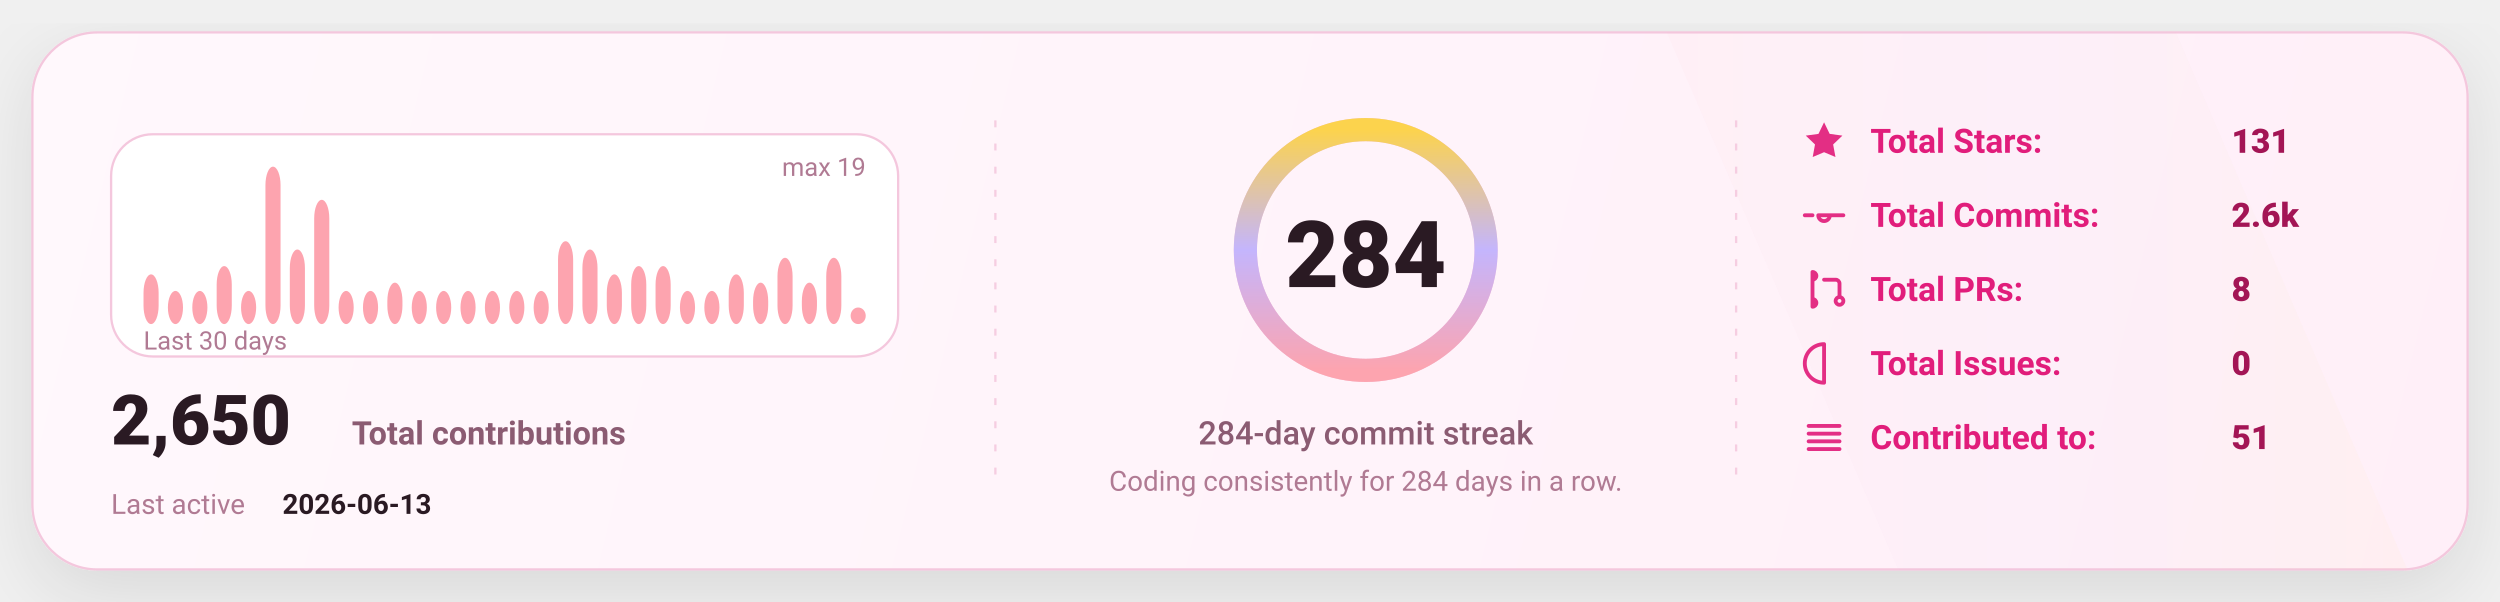
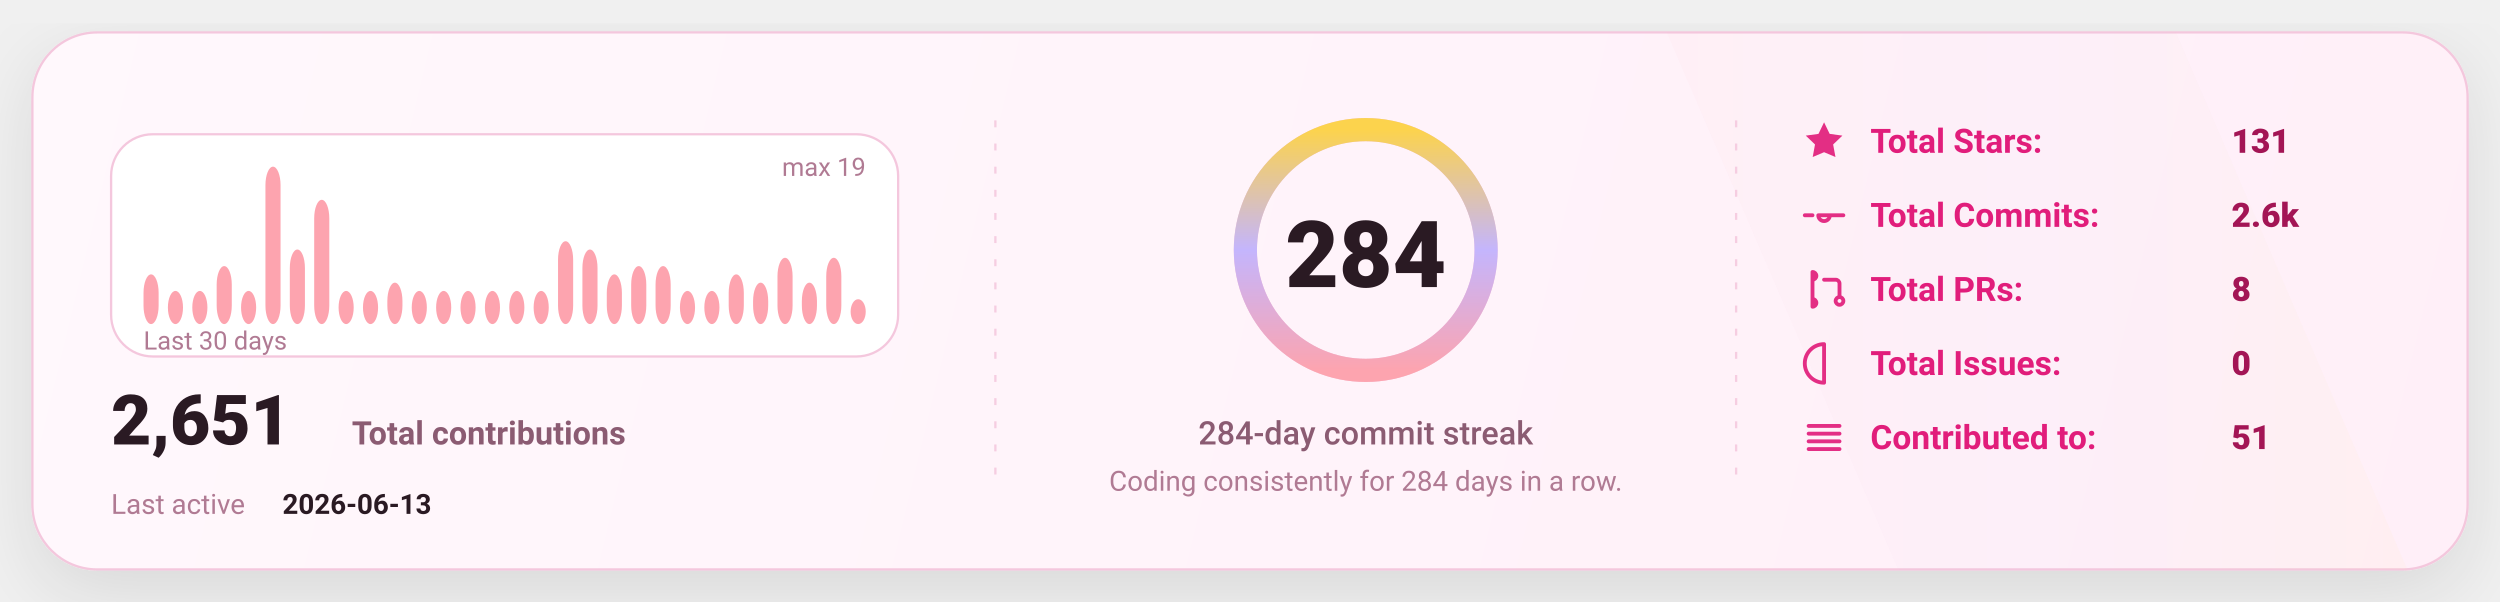
<svg xmlns="http://www.w3.org/2000/svg" width="1080" height="260" viewBox="0 0 1080 260" fill="none" role="img" aria-label="GitHub stats card">
  <defs>
    <linearGradient id="bg" x1="0" y1="0" x2="1080" y2="260" gradientUnits="userSpaceOnUse">
      <stop stop-color="#FFF8FC" />
      <stop offset="1" stop-color="#FFEFF8" />
    </linearGradient>
    <linearGradient id="accent" x1="0" y1="0" x2="1" y2="0">
      <stop offset="0" stop-color="#FDA4AF" />
      <stop offset="0.5" stop-color="#C4B5FD" />
      <stop offset="1" stop-color="#FCD34D" />
    </linearGradient>
    <linearGradient id="chartFill" x1="0" y1="0" x2="0" y2="1">
      <stop stop-color="#FDA4AF" stop-opacity="0.18" />
      <stop offset="1" stop-color="#FDA4AF" stop-opacity="0" />
    </linearGradient>
    <filter id="shadow" x="-20%" y="-20%" width="140%" height="140%">
      <feDropShadow dx="0" dy="10" stdDeviation="16" flood-color="#000000" flood-opacity="0.1" />
    </filter>
    <style>
      text { font-family: "Comic Sans MS","Trebuchet MS","Segoe UI",system-ui,-apple-system,Roboto,Helvetica,Arial,sans-serif; dominant-baseline: alphabetic; }
    </style>
  </defs>
  <rect x="14" y="14" width="1052" height="232" rx="28" fill="url(#bg)" stroke="#F4C7DD" stroke-width="1" filter="url(#shadow)" />
  <path d="M720 14     L940 14     L1040 246     L820 246 Z" fill="url(#accent)" opacity="0.04" />
  <line x1="430" y1="52" x2="430" y2="208" stroke="#F4C7DD" stroke-width="1" stroke-dasharray="3 7" opacity="0.85" />
  <line x1="430" y1="52" x2="430" y2="208" stroke="url(#accent)" stroke-width="1.4" stroke-dasharray="2 7" opacity="0.65" />
  <line x1="750" y1="52" x2="750" y2="208" stroke="#F4C7DD" stroke-width="1" stroke-dasharray="3 7" opacity="0.85" />
  <line x1="750" y1="52" x2="750" y2="208" stroke="url(#accent)" stroke-width="1.4" stroke-dasharray="2 7" opacity="0.65" />
  <g transform="translate(48,58)">
    <rect x="0" y="0" width="340" height="96" rx="18" fill="#FFFFFF" stroke="#F4C7DD" />
    <rect x="14.00" y="60.53" width="6.53" height="21.47" rx="8.00" fill="#FDA4AF" />
    <rect x="24.53" y="67.68" width="6.53" height="14.32" rx="8.00" fill="#FDA4AF" />
    <rect x="35.07" y="67.68" width="6.53" height="14.32" rx="8.00" fill="#FDA4AF" />
    <rect x="45.60" y="56.95" width="6.53" height="25.05" rx="8.00" fill="#FDA4AF" />
    <rect x="56.13" y="67.68" width="6.53" height="14.32" rx="8.00" fill="#FDA4AF" />
    <rect x="66.67" y="14.00" width="6.53" height="68.00" rx="8.00" fill="#FDA4AF" />
    <rect x="77.20" y="49.79" width="6.53" height="32.21" rx="8.00" fill="#FDA4AF" />
    <rect x="87.73" y="28.32" width="6.53" height="53.68" rx="8.00" fill="#FDA4AF" />
    <rect x="98.27" y="67.68" width="6.53" height="14.32" rx="8.00" fill="#FDA4AF" />
    <rect x="108.80" y="67.68" width="6.53" height="14.32" rx="8.00" fill="#FDA4AF" />
    <rect x="119.33" y="64.11" width="6.53" height="17.89" rx="8.00" fill="#FDA4AF" />
    <rect x="129.87" y="67.68" width="6.53" height="14.32" rx="8.00" fill="#FDA4AF" />
    <rect x="140.40" y="67.68" width="6.53" height="14.32" rx="8.00" fill="#FDA4AF" />
    <rect x="150.93" y="67.68" width="6.53" height="14.32" rx="8.00" fill="#FDA4AF" />
    <rect x="161.47" y="67.68" width="6.53" height="14.32" rx="8.00" fill="#FDA4AF" />
    <rect x="172.00" y="67.68" width="6.53" height="14.32" rx="8.00" fill="#FDA4AF" />
    <rect x="182.53" y="67.68" width="6.53" height="14.32" rx="8.00" fill="#FDA4AF" />
    <rect x="193.07" y="46.21" width="6.53" height="35.79" rx="8.00" fill="#FDA4AF" />
    <rect x="203.60" y="49.79" width="6.53" height="32.21" rx="8.00" fill="#FDA4AF" />
    <rect x="214.13" y="60.53" width="6.53" height="21.47" rx="8.00" fill="#FDA4AF" />
    <rect x="224.67" y="56.95" width="6.53" height="25.05" rx="8.00" fill="#FDA4AF" />
    <rect x="235.20" y="56.95" width="6.53" height="25.05" rx="8.00" fill="#FDA4AF" />
    <rect x="245.73" y="67.68" width="6.53" height="14.32" rx="8.00" fill="#FDA4AF" />
    <rect x="256.27" y="67.68" width="6.53" height="14.32" rx="8.00" fill="#FDA4AF" />
    <rect x="266.80" y="60.53" width="6.53" height="21.47" rx="8.00" fill="#FDA4AF" />
    <rect x="277.33" y="64.11" width="6.53" height="17.89" rx="8.00" fill="#FDA4AF" />
    <rect x="287.87" y="53.37" width="6.53" height="28.63" rx="8.00" fill="#FDA4AF" />
    <rect x="298.40" y="64.11" width="6.53" height="17.89" rx="8.00" fill="#FDA4AF" />
    <rect x="308.93" y="53.37" width="6.53" height="28.63" rx="8.00" fill="#FDA4AF" />
-     <rect x="319.47" y="74.84" width="6.53" height="7.16" rx="8.00" fill="#FDA4AF" />
+     <rect x="319.47" y="71.26" width="6.53" height="10.74" rx="8.00" fill="#FDA4AF" />
    <text x="14" y="93.00" fill="#B07A93" font-size="11">
      Last 30 days
    </text>
    <text x="326.00" y="18" text-anchor="end" fill="#B07A93" font-size="11">
      max 19
    </text>
    <g transform="translate(0,134)">
      <text x="0" y="0" fill="#2A1A23" font-size="30" font-weight="820">
-         2,650
+         2,651
      </text>
      <text x="104" y="0" fill="#8B5B72" font-size="14" font-weight="650">
        Total contributions
      </text>
      <text x="0" y="30" fill="#B07A93" font-size="12">
        Last active
      </text>
      <text x="74" y="30" fill="#2A1A23" font-size="12" font-weight="700">
        2026-06-13
      </text>
    </g>
  </g>
  <g>
    <circle cx="590" cy="108" r="52" stroke="#F4C7DD" stroke-width="10" />
    <circle cx="590" cy="108" r="52" stroke="url(#accent)" stroke-width="10" stroke-linecap="round" stroke-dasharray="326.73 326.73" transform="rotate(-90 590 108)" />
    <text x="590" y="124.00" text-anchor="middle" fill="#2A1A23" font-size="40" font-weight="900">
      284
    </text>
    <text x="590" y="192.00" text-anchor="middle" fill="#8B5B72" font-size="14" font-weight="450">
      284-day commit streak
    </text>
    <text x="590" y="212.00" text-anchor="middle" fill="#B07A93" font-size="12" font-weight="420">
      Coding consistently for 284 days in a row.
    </text>
  </g>
  <g transform="translate(778,66)">
    <g transform="translate(0,0)">
      <g transform="translate(0,-15)">
        <svg x="0" y="0" width="20" height="20" viewBox="0 0 24 24" fill="none">
          <path d="M12 2.2l2.9 6 6.6.9-4.8 4.6 1.2 6.5L12 17.7 6.1 20.2l1.2-6.5-4.8-4.6 6.6-.9L12 2.2z" fill="#E11D7B" opacity="0.92" />
        </svg>
      </g>
      <text x="30" y="0" fill="#E11D7B" font-size="14.5" font-weight="650">
            Total Stars:
          </text>
      <text x="186" y="0" fill="#A31555" font-size="14.5" font-weight="850">
            131
          </text>
    </g>
    <g transform="translate(0,32)">
      <g transform="translate(0,-15)">
        <svg x="0" y="0" width="20" height="20" viewBox="0 0 24 24" fill="none">
          <path d="M9 12a3 3 0 1 0 6 0Zm-7 0h4m8 0h8" stroke="#E11D7B" stroke-width="2" stroke-linecap="round" stroke-linejoin="round" opacity="0.92" />
        </svg>
      </g>
      <text x="30" y="0" fill="#E11D7B" font-size="14.5" font-weight="650">
            Total Commits:
          </text>
      <text x="186" y="0" fill="#A31555" font-size="14.5" font-weight="850">
            2.6k
          </text>
    </g>
    <g transform="translate(0,64)">
      <g transform="translate(0,-15)">
        <svg x="0" y="0" width="20" height="20" viewBox="0 0 24 24" fill="none">
          <path d="M6 4v16m0-13a2 2 0 1 0 0-4Zm0 14a2 2 0 1 0 0-4Zm6-14h6a2 2 0 0 1 2 2v7m0 0a2 2 0 1 0 0 4 2 2 0 0 0 0-4Z" stroke="#E11D7B" stroke-width="2" stroke-linecap="round" stroke-linejoin="round" opacity="0.92" />
        </svg>
      </g>
      <text x="30" y="0" fill="#E11D7B" font-size="14.5" font-weight="650">
            Total PRs:
          </text>
      <text x="186" y="0" fill="#A31555" font-size="14.5" font-weight="850">
            8
          </text>
    </g>
    <g transform="translate(0,96)">
      <g transform="translate(0,-15)">
        <svg x="0" y="0" width="20" height="20" viewBox="0 0 24 24" fill="none">
          <path d="M12 2a10 10 0 1 0 0 20Zm0 6v6m0 4h.01" stroke="#E11D7B" stroke-width="2" stroke-linecap="round" stroke-linejoin="round" opacity="0.92" />
        </svg>
      </g>
      <text x="30" y="0" fill="#E11D7B" font-size="14.5" font-weight="650">
            Total Issues:
          </text>
      <text x="186" y="0" fill="#A31555" font-size="14.5" font-weight="850">
            0
          </text>
    </g>
    <g transform="translate(0,128)">
      <g transform="translate(0,-15)">
        <svg x="0" y="0" width="20" height="20" viewBox="0 0 24 24" fill="none">
          <path d="M4 6h16M4 10h16M4 14h16M4 18h16" stroke="#E11D7B" stroke-width="2" stroke-linecap="round" stroke-linejoin="round" opacity="0.92" />
        </svg>
      </g>
      <text x="30" y="0" fill="#E11D7B" font-size="14.5" font-weight="650">
            Contributed to:
          </text>
      <text x="186" y="0" fill="#A31555" font-size="14.5" font-weight="850">
            51
          </text>
    </g>
  </g>
</svg>
